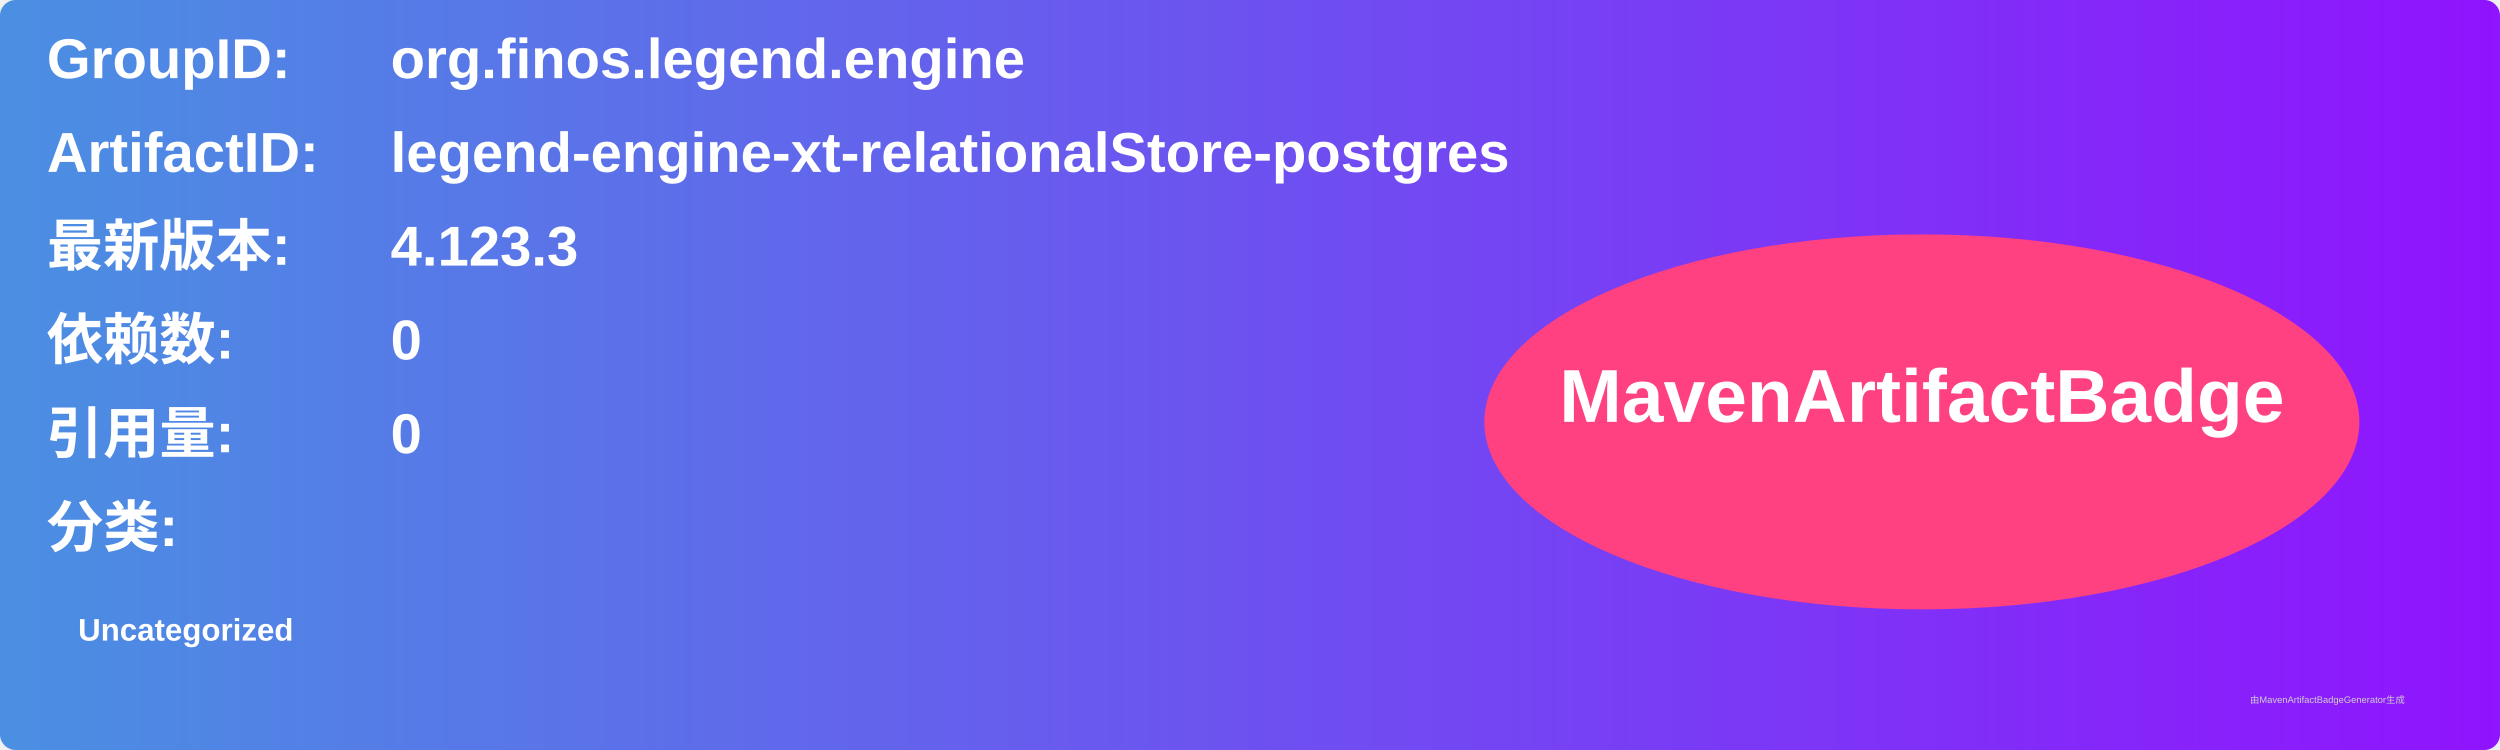
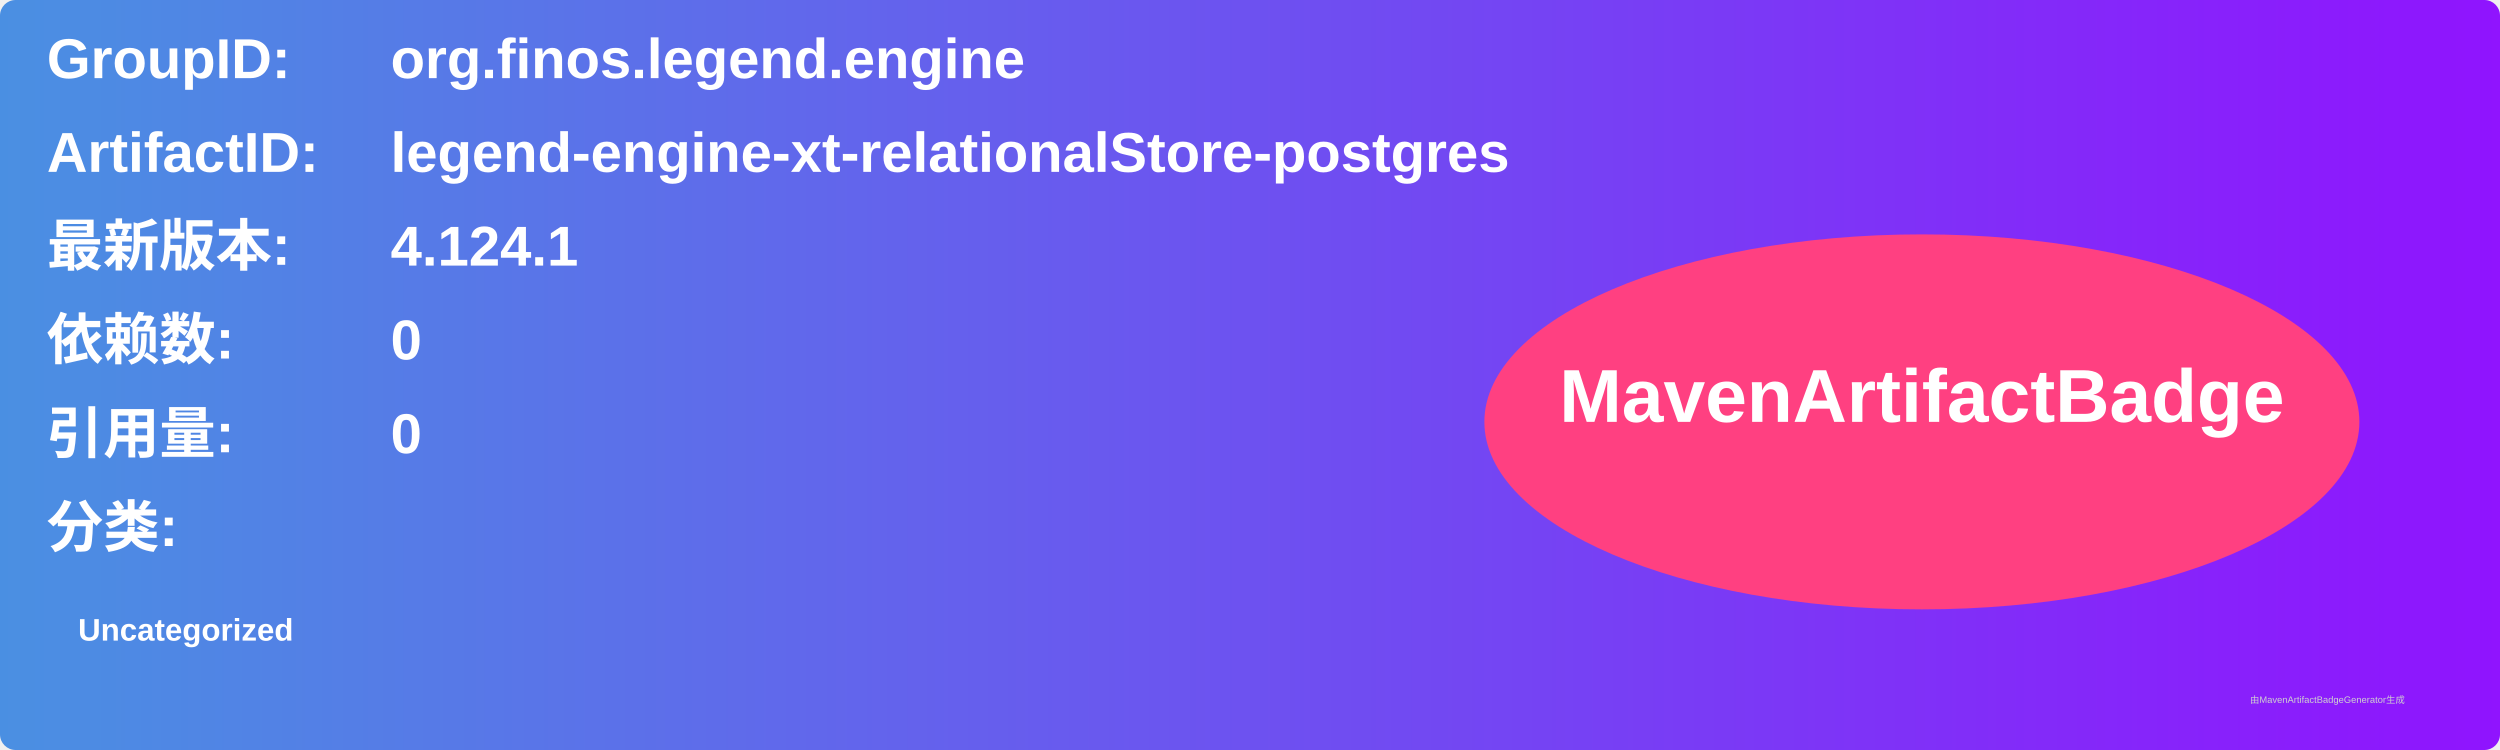
<svg xmlns="http://www.w3.org/2000/svg" width="800" height="240" viewBox="0 0 800 240">
  <linearGradient id="grad" x1="0%" y1="0%" x2="100%" y2="0%">
    <stop offset="0%" stop-color="#4a90e2" />
    <stop offset="100%" stop-color="#9013fe" />
  </linearGradient>
  <rect width="100%" height="100%" rx="5" ry="5" fill="url(#grad)" />
  <g transform="translate(15, 15)">
    <text x="0" y="10" font-family="Arial" font-size="18" fill="white" font-weight="bold" width="260">GroupID:</text>
    <text x="110" y="10" font-family="Arial" font-size="18" fill="white" font-weight="bold" width="460">org.finos.legend.engine</text>
    <text x="0" y="40" font-family="Arial" font-size="18" fill="white" font-weight="bold" width="260">ArtifactID:</text>
    <text x="110" y="40" font-family="Arial" font-size="18" fill="white" font-weight="bold" width="460">legend-engine-xt-relationalStore-postgres</text>
    <text x="0" y="70" font-family="Arial" font-size="18" fill="white" font-weight="bold">最新版本:</text>
    <text x="110" y="70" font-family="Arial" font-size="18" fill="white" font-weight="bold">
-       <tspan font-weight="bold">4.123.3</tspan>
+       <tspan font-weight="bold">4.124.1</tspan>
    </text>
    <text x="0" y="100" font-family="Arial" font-size="18" fill="white" font-weight="bold">依赖数: </text>
    <text x="110" y="100" font-family="Arial" font-size="18" fill="white">
      <tspan font-weight="bold">0</tspan>
    </text>
    <text x="0" y="130" font-family="Arial" font-size="18" fill="white" font-weight="bold">引用量: </text>
    <text x="110" y="130" font-family="Arial" font-size="18" fill="white">
      <tspan font-weight="bold">0</tspan>
    </text>
    <text x="0" y="160" font-family="Arial" font-size="18" fill="white" font-weight="bold">分类:</text>
    <text x="10" y="190" font-family="Arial" font-size="10" fill="white">
      <tspan font-weight="bold">Uncategorized</tspan>
    </text>
    <ellipse cx="600" cy="120" rx="140" ry="60" fill="#ff4081" />
    <text x="600" y="120" text-anchor="middle" font-family="Arial" font-size="24" fill="white" font-weight="bold">MavenArtifactBadge</text>
  </g>
  <text x="720" y="225" font-family="Arial" font-size="3" fill="#d0d0d0">由MavenArtifactBadgeGenerator生成</text>
</svg>
